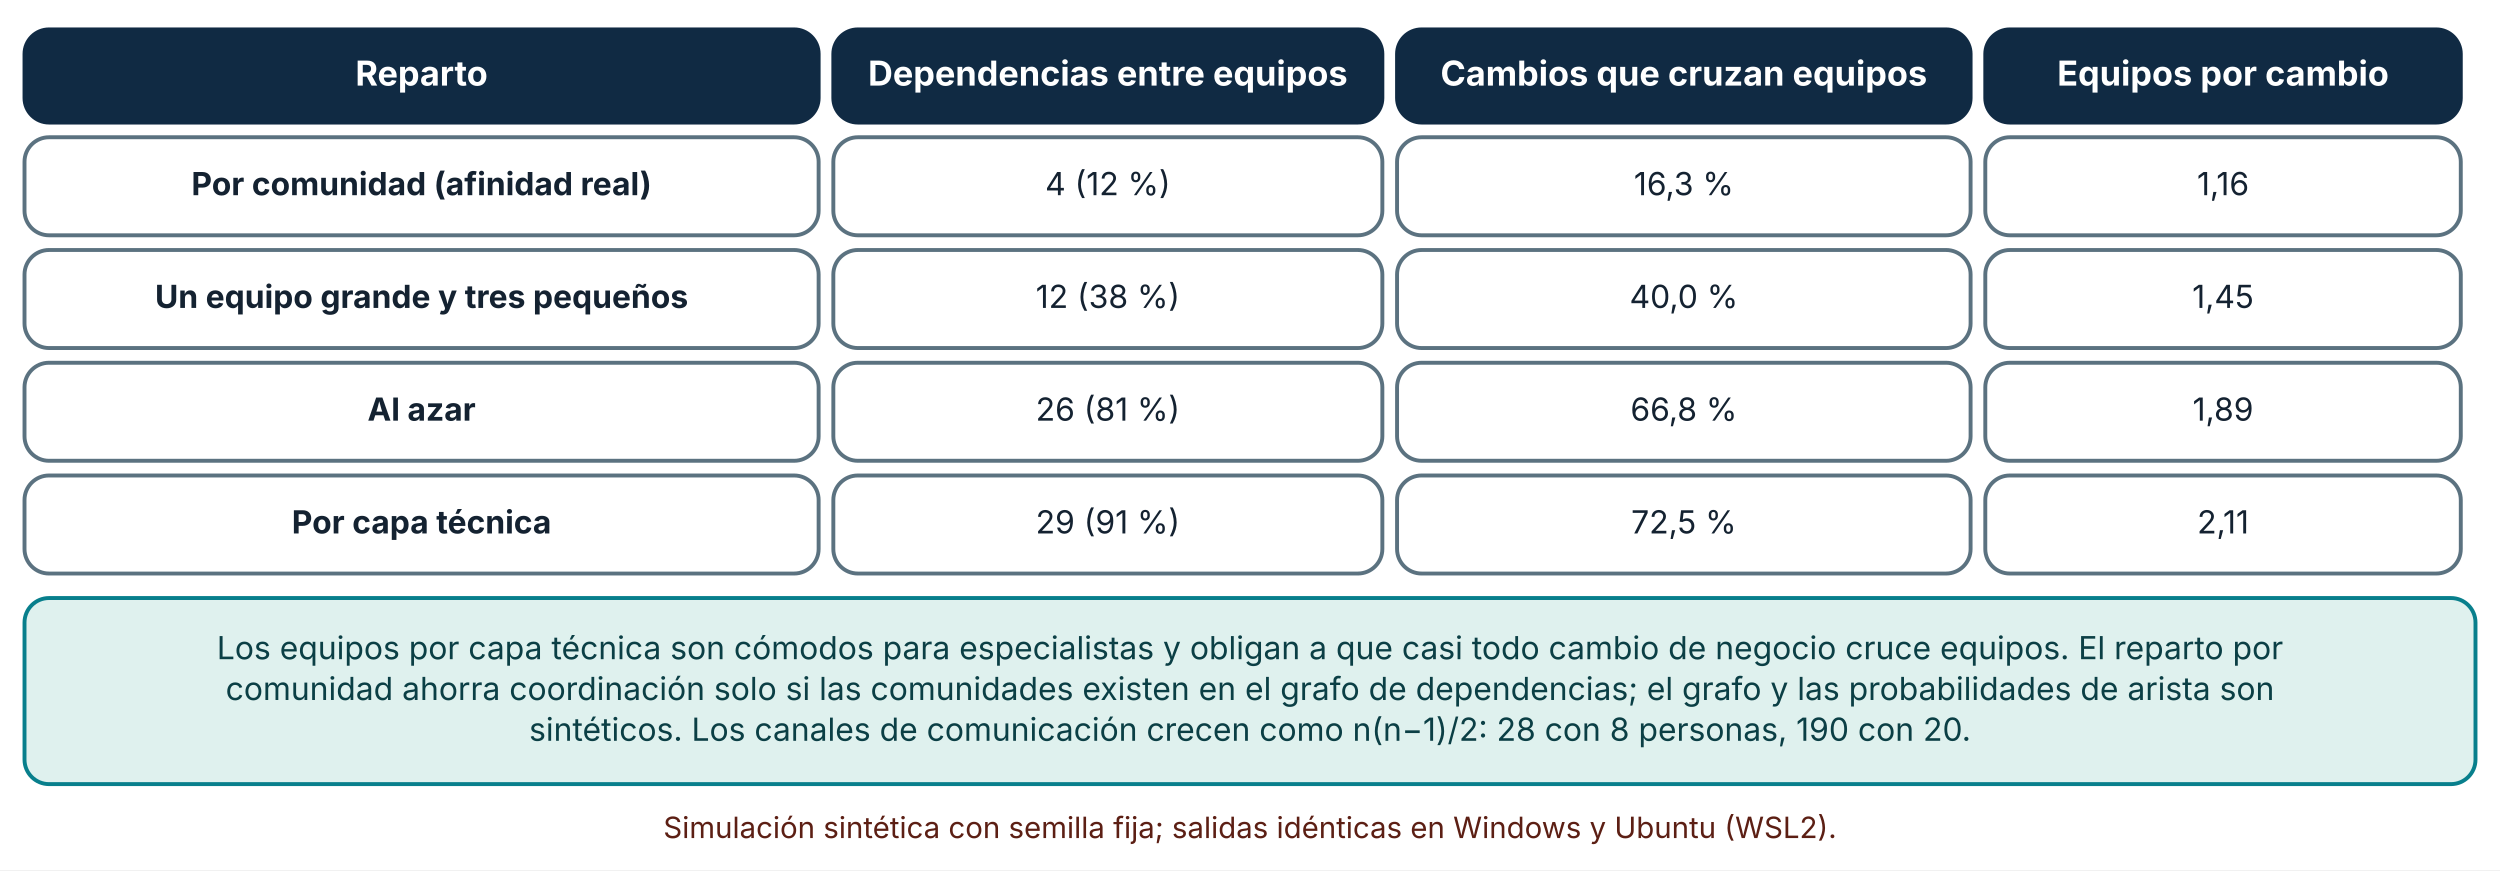
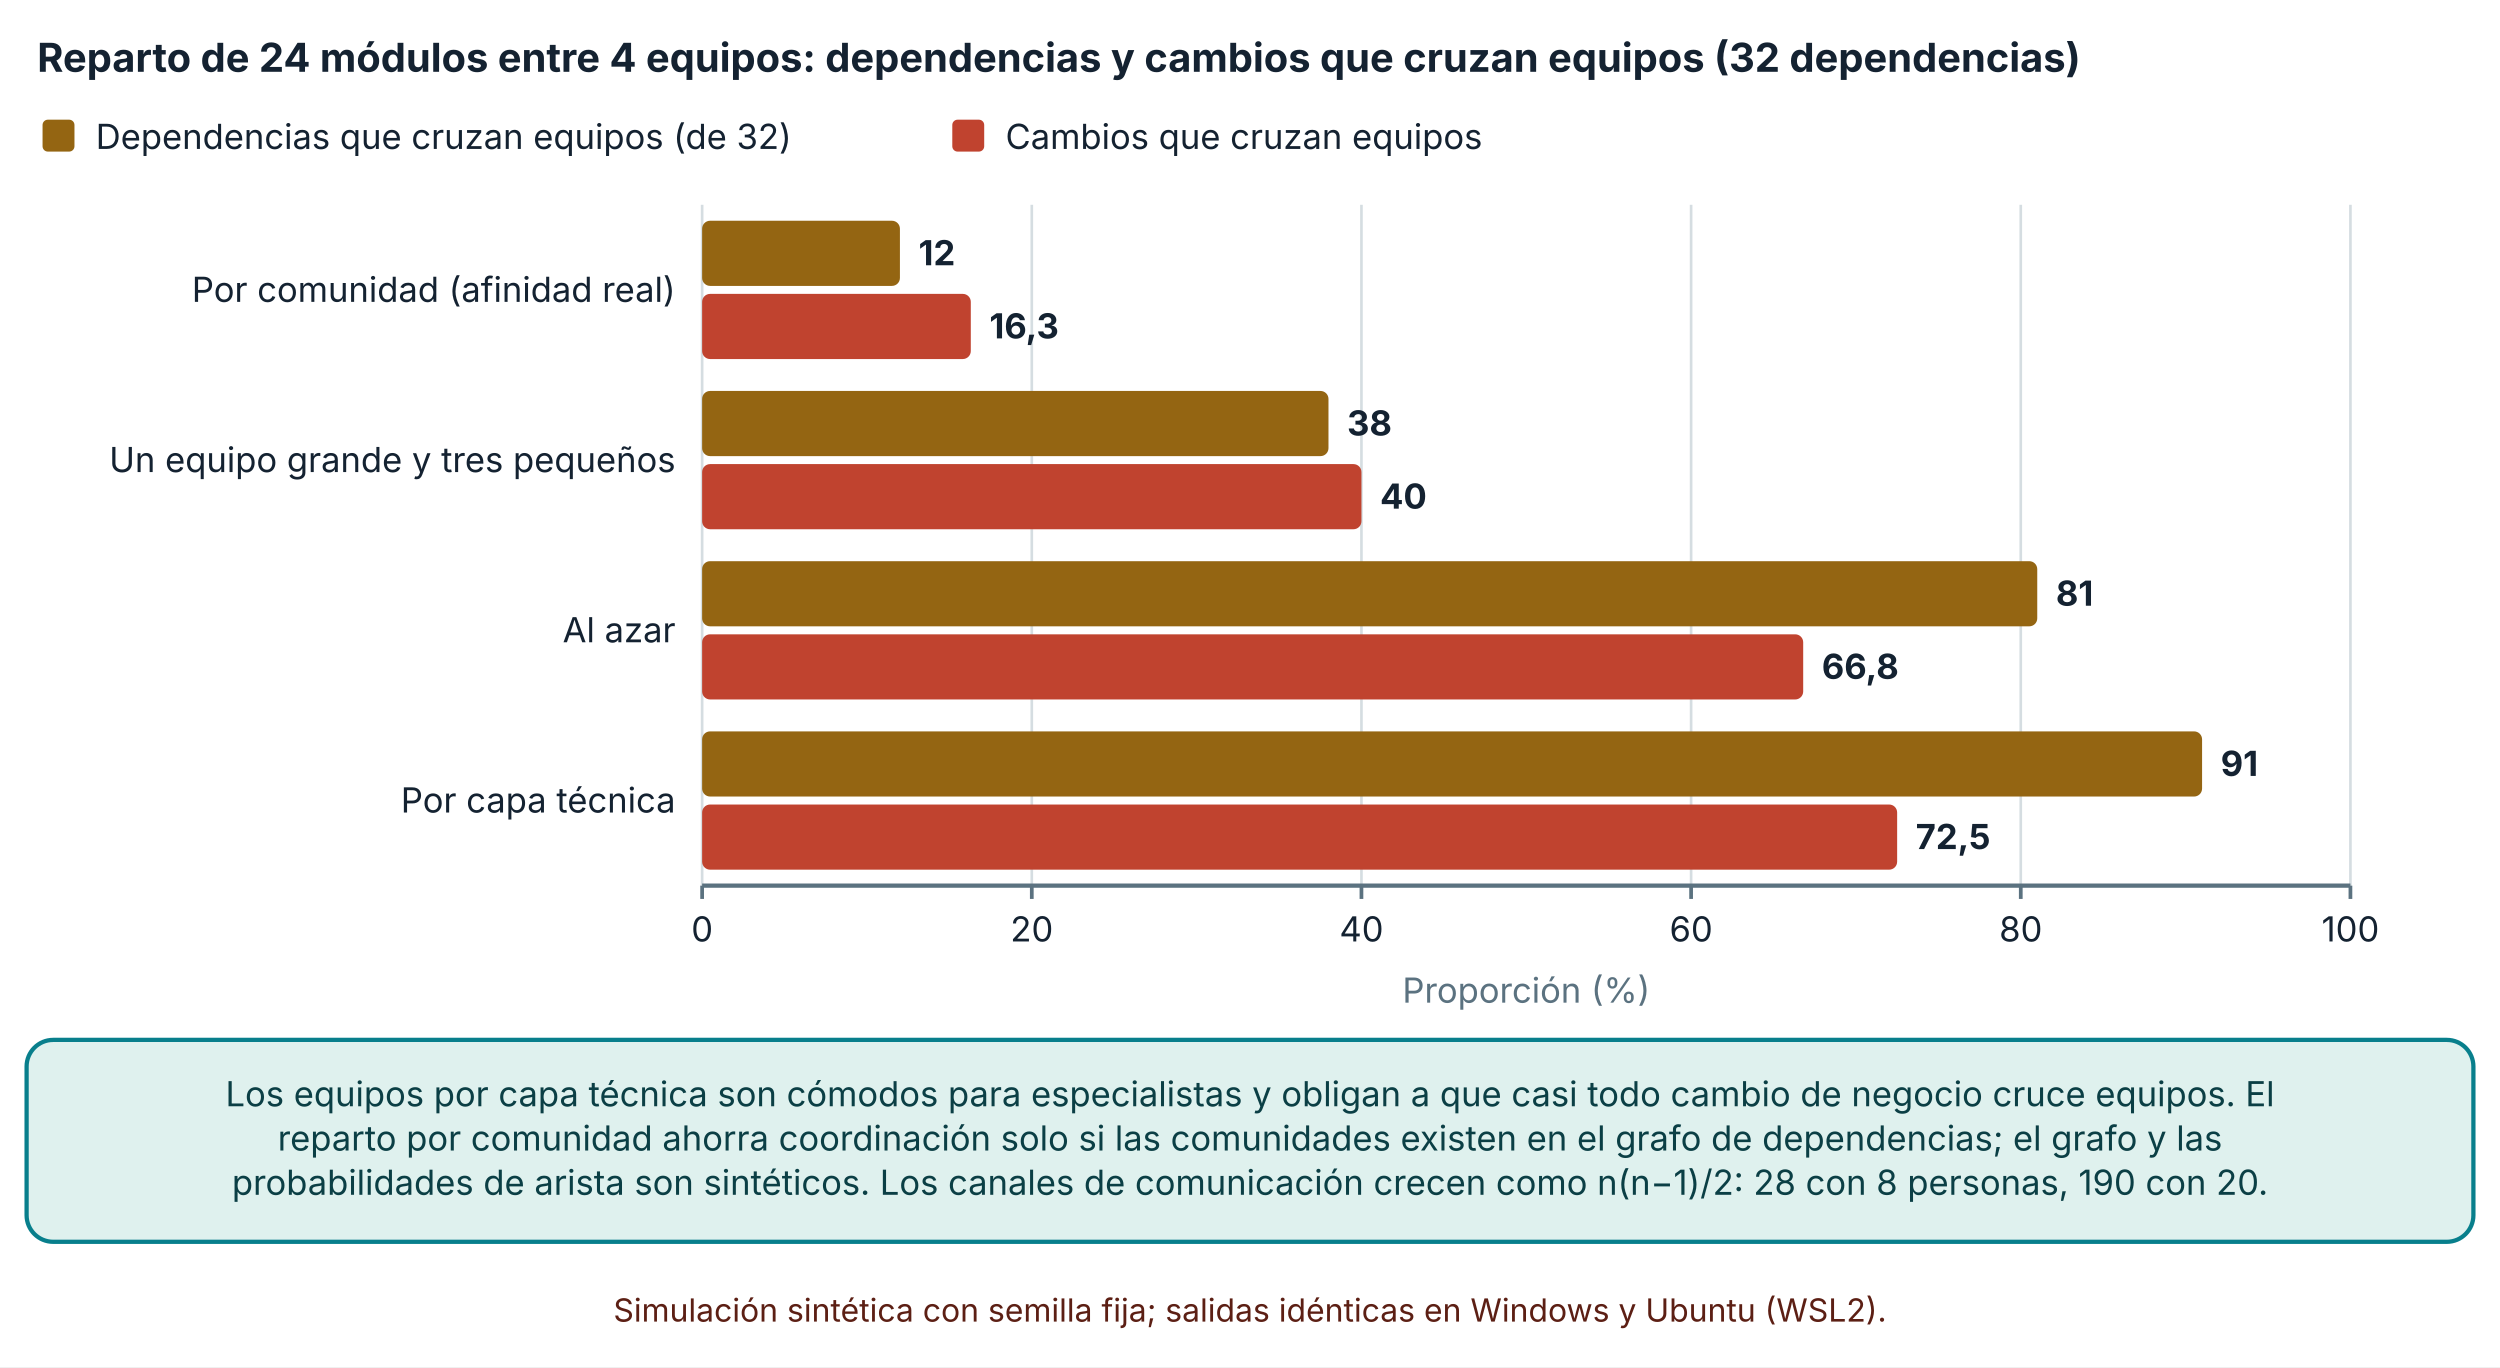
- <svg xmlns="http://www.w3.org/2000/svg" viewBox="0 0 1020 355" width="1020" height="355" role="img" aria-labelledby="t d" font-family="Inter, 'Segoe UI', system-ui, -apple-system, sans-serif">
+ <svg xmlns="http://www.w3.org/2000/svg" viewBox="0 0 940 514" width="940" height="514" role="img" aria-labelledby="t d" font-family="Inter, 'Segoe UI', system-ui, -apple-system, sans-serif">
  <defs>
    <marker id="arrow" viewBox="0 0 10 10" refX="9" refY="5" markerWidth="8" markerHeight="8" orient="auto-start-reverse">
      <path d="M0,0 L10,5 L0,10 z" fill="#32505f" />
    </marker>
    <marker id="arrow-coral" viewBox="0 0 10 10" refX="9" refY="5" markerWidth="8" markerHeight="8" orient="auto-start-reverse">
      <path d="M0,0 L10,5 L0,10 z" fill="#c0432f" />
    </marker>
  </defs>
-   <rect width="1020" height="355" fill="#ffffff" />
-   <rect x="10" y="12" width="324" height="38" rx="10" fill="#102a43" stroke="#102a43" stroke-width="1.6" />
-   <text x="172" y="34.92" font-size="14" text-anchor="middle" font-weight="700" fill="#ffffff">
-     <tspan x="172" dy="0">Reparto</tspan>
+   <rect width="940" height="514" fill="#ffffff" />
+   <text x="14" y="27" font-size="15" text-anchor="start" font-weight="700" fill="#142231">
+     <tspan x="14" dy="0">Reparto de 24 módulos entre 4 equipos: dependencias y cambios que cruzan equipos (32 dependencias)</tspan>
  </text>
-   <rect x="340" y="12" width="224" height="38" rx="10" fill="#102a43" stroke="#102a43" stroke-width="1.6" />
-   <text x="452" y="34.92" font-size="14" text-anchor="middle" font-weight="700" fill="#ffffff">
-     <tspan x="452" dy="0">Dependencias entre equipos</tspan>
+   <rect x="16" y="45" width="12" height="12" rx="2" fill="#946512" />
+   <text x="36" y="56" font-size="13" text-anchor="start" font-weight="400" fill="#142231">
+     <tspan x="36" dy="0">Dependencias que cruzan equipos (de 32)</tspan>
  </text>
-   <rect x="570" y="12" width="234" height="38" rx="10" fill="#102a43" stroke="#102a43" stroke-width="1.6" />
-   <text x="687" y="34.92" font-size="14" text-anchor="middle" font-weight="700" fill="#ffffff">
-     <tspan x="687" dy="0">Cambios que cruzan equipos</tspan>
+   <rect x="358.06" y="45" width="12" height="12" rx="2" fill="#c0432f" />
+   <text x="378.06" y="56" font-size="13" text-anchor="start" font-weight="400" fill="#142231">
+     <tspan x="378.06" dy="0">Cambios que cruzan equipos</tspan>
  </text>
-   <rect x="810" y="12" width="194" height="38" rx="10" fill="#102a43" stroke="#102a43" stroke-width="1.6" />
-   <text x="907" y="34.92" font-size="14" text-anchor="middle" font-weight="700" fill="#ffffff">
-     <tspan x="907" dy="0">Equipos por cambio</tspan>
+   <line x1="264" y1="77" x2="264" y2="333" stroke="#d5dde1" stroke-width="1" />
+   <line x1="264" y1="333" x2="264" y2="338" stroke="#5b7280" stroke-width="1.4" />
+   <text x="264" y="354" font-size="13" text-anchor="middle" font-weight="400" fill="#142231">
+     <tspan x="264" dy="0">0</tspan>
  </text>
-   <rect x="10" y="56" width="324" height="40" rx="10" fill="#ffffff" stroke="#5b7280" stroke-width="1.6" />
-   <text x="172" y="79.64" font-size="13" text-anchor="middle" font-weight="700" fill="#142231">
-     <tspan x="172" dy="0">Por comunidad (afinidad real)</tspan>
+   <line x1="387.952" y1="77" x2="387.952" y2="333" stroke="#d5dde1" stroke-width="1" />
+   <line x1="387.952" y1="333" x2="387.952" y2="338" stroke="#5b7280" stroke-width="1.4" />
+   <text x="387.952" y="354" font-size="13" text-anchor="middle" font-weight="400" fill="#142231">
+     <tspan x="387.952" dy="0">20</tspan>
  </text>
-   <rect x="340" y="56" width="224" height="40" rx="10" fill="#ffffff" stroke="#5b7280" stroke-width="1.6" />
-   <text x="452" y="79.64" font-size="13" text-anchor="middle" font-weight="400" fill="#142231">
-     <tspan x="452" dy="0">4 (12 %)</tspan>
+   <line x1="511.904" y1="77" x2="511.904" y2="333" stroke="#d5dde1" stroke-width="1" />
+   <line x1="511.904" y1="333" x2="511.904" y2="338" stroke="#5b7280" stroke-width="1.4" />
+   <text x="511.904" y="354" font-size="13" text-anchor="middle" font-weight="400" fill="#142231">
+     <tspan x="511.904" dy="0">40</tspan>
  </text>
-   <rect x="570" y="56" width="234" height="40" rx="10" fill="#ffffff" stroke="#5b7280" stroke-width="1.6" />
-   <text x="687" y="79.64" font-size="13" text-anchor="middle" font-weight="400" fill="#142231">
-     <tspan x="687" dy="0">16,3 %</tspan>
+   <line x1="635.856" y1="77" x2="635.856" y2="333" stroke="#d5dde1" stroke-width="1" />
+   <line x1="635.856" y1="333" x2="635.856" y2="338" stroke="#5b7280" stroke-width="1.4" />
+   <text x="635.856" y="354" font-size="13" text-anchor="middle" font-weight="400" fill="#142231">
+     <tspan x="635.856" dy="0">60</tspan>
  </text>
-   <rect x="810" y="56" width="194" height="40" rx="10" fill="#ffffff" stroke="#5b7280" stroke-width="1.6" />
-   <text x="907" y="79.64" font-size="13" text-anchor="middle" font-weight="400" fill="#142231">
-     <tspan x="907" dy="0">1,16</tspan>
+   <line x1="759.808" y1="77" x2="759.808" y2="333" stroke="#d5dde1" stroke-width="1" />
+   <line x1="759.808" y1="333" x2="759.808" y2="338" stroke="#5b7280" stroke-width="1.4" />
+   <text x="759.808" y="354" font-size="13" text-anchor="middle" font-weight="400" fill="#142231">
+     <tspan x="759.808" dy="0">80</tspan>
  </text>
-   <rect x="10" y="102" width="324" height="40" rx="10" fill="#ffffff" stroke="#5b7280" stroke-width="1.6" />
-   <text x="172" y="125.64" font-size="13" text-anchor="middle" font-weight="700" fill="#142231">
-     <tspan x="172" dy="0">Un equipo grande y tres pequeños</tspan>
+   <line x1="883.76" y1="77" x2="883.76" y2="333" stroke="#d5dde1" stroke-width="1" />
+   <line x1="883.76" y1="333" x2="883.76" y2="338" stroke="#5b7280" stroke-width="1.4" />
+   <text x="883.76" y="354" font-size="13" text-anchor="middle" font-weight="400" fill="#142231">
+     <tspan x="883.76" dy="0">100</tspan>
  </text>
-   <rect x="340" y="102" width="224" height="40" rx="10" fill="#ffffff" stroke="#5b7280" stroke-width="1.6" />
-   <text x="452" y="125.64" font-size="13" text-anchor="middle" font-weight="400" fill="#142231">
-     <tspan x="452" dy="0">12 (38 %)</tspan>
+   <line x1="264" y1="333" x2="883.76" y2="333" stroke="#5b7280" stroke-width="1.6" />
+   <text x="254" y="113.5" font-size="13" text-anchor="end" font-weight="400" fill="#142231">
+     <tspan x="254" dy="0">Por comunidad (afinidad real)</tspan>
  </text>
-   <rect x="570" y="102" width="234" height="40" rx="10" fill="#ffffff" stroke="#5b7280" stroke-width="1.6" />
-   <text x="687" y="125.64" font-size="13" text-anchor="middle" font-weight="400" fill="#142231">
-     <tspan x="687" dy="0">40,0 %</tspan>
+   <text x="254" y="177.5" font-size="13" text-anchor="end" font-weight="400" fill="#142231">
+     <tspan x="254" dy="0">Un equipo grande y tres pequeños</tspan>
  </text>
-   <rect x="810" y="102" width="194" height="40" rx="10" fill="#ffffff" stroke="#5b7280" stroke-width="1.6" />
-   <text x="907" y="125.64" font-size="13" text-anchor="middle" font-weight="400" fill="#142231">
-     <tspan x="907" dy="0">1,45</tspan>
+   <text x="254" y="241.5" font-size="13" text-anchor="end" font-weight="400" fill="#142231">
+     <tspan x="254" dy="0">Al azar</tspan>
  </text>
-   <rect x="10" y="148" width="324" height="40" rx="10" fill="#ffffff" stroke="#5b7280" stroke-width="1.6" />
-   <text x="172" y="171.64" font-size="13" text-anchor="middle" font-weight="700" fill="#142231">
-     <tspan x="172" dy="0">Al azar</tspan>
+   <text x="254" y="305.5" font-size="13" text-anchor="end" font-weight="400" fill="#142231">
+     <tspan x="254" dy="0">Por capa técnica</tspan>
  </text>
-   <rect x="340" y="148" width="224" height="40" rx="10" fill="#ffffff" stroke="#5b7280" stroke-width="1.6" />
-   <text x="452" y="171.64" font-size="13" text-anchor="middle" font-weight="400" fill="#142231">
-     <tspan x="452" dy="0">26 (81 %)</tspan>
+   <rect x="264" y="83" width="74.371" height="24.5" rx="3" fill="#946512" />
+   <text x="345.371" y="99.75" font-size="13" text-anchor="start" font-weight="700" fill="#142231">
+     <tspan x="345.371" dy="0">12</tspan>
  </text>
-   <rect x="570" y="148" width="234" height="40" rx="10" fill="#ffffff" stroke="#5b7280" stroke-width="1.6" />
-   <text x="687" y="171.64" font-size="13" text-anchor="middle" font-weight="400" fill="#142231">
-     <tspan x="687" dy="0">66,8 %</tspan>
+   <rect x="264" y="110.5" width="101.021" height="24.5" rx="3" fill="#c0432f" />
+   <text x="372.021" y="127.25" font-size="13" text-anchor="start" font-weight="700" fill="#142231">
+     <tspan x="372.021" dy="0">16,3</tspan>
  </text>
-   <rect x="810" y="148" width="194" height="40" rx="10" fill="#ffffff" stroke="#5b7280" stroke-width="1.6" />
-   <text x="907" y="171.64" font-size="13" text-anchor="middle" font-weight="400" fill="#142231">
-     <tspan x="907" dy="0">1,89</tspan>
+   <rect x="264" y="147" width="235.509" height="24.5" rx="3" fill="#946512" />
+   <text x="506.509" y="163.75" font-size="13" text-anchor="start" font-weight="700" fill="#142231">
+     <tspan x="506.509" dy="0">38</tspan>
  </text>
-   <rect x="10" y="194" width="324" height="40" rx="10" fill="#ffffff" stroke="#5b7280" stroke-width="1.6" />
-   <text x="172" y="217.64" font-size="13" text-anchor="middle" font-weight="700" fill="#142231">
-     <tspan x="172" dy="0">Por capa técnica</tspan>
+   <rect x="264" y="174.5" width="247.904" height="24.5" rx="3" fill="#c0432f" />
+   <text x="518.904" y="191.25" font-size="13" text-anchor="start" font-weight="700" fill="#142231">
+     <tspan x="518.904" dy="0">40</tspan>
  </text>
-   <rect x="340" y="194" width="224" height="40" rx="10" fill="#ffffff" stroke="#5b7280" stroke-width="1.6" />
-   <text x="452" y="217.64" font-size="13" text-anchor="middle" font-weight="400" fill="#142231">
-     <tspan x="452" dy="0">29 (91 %)</tspan>
+   <rect x="264" y="211" width="502.006" height="24.5" rx="3" fill="#946512" />
+   <text x="773.006" y="227.75" font-size="13" text-anchor="start" font-weight="700" fill="#142231">
+     <tspan x="773.006" dy="0">81</tspan>
  </text>
-   <rect x="570" y="194" width="234" height="40" rx="10" fill="#ffffff" stroke="#5b7280" stroke-width="1.6" />
-   <text x="687" y="217.64" font-size="13" text-anchor="middle" font-weight="400" fill="#142231">
-     <tspan x="687" dy="0">72,5 %</tspan>
+   <rect x="264" y="238.5" width="414" height="24.5" rx="3" fill="#c0432f" />
+   <text x="685" y="255.25" font-size="13" text-anchor="start" font-weight="700" fill="#142231">
+     <tspan x="685" dy="0">66,8</tspan>
  </text>
-   <rect x="810" y="194" width="194" height="40" rx="10" fill="#ffffff" stroke="#5b7280" stroke-width="1.6" />
-   <text x="907" y="217.64" font-size="13" text-anchor="middle" font-weight="400" fill="#142231">
-     <tspan x="907" dy="0">2,11</tspan>
+   <rect x="264" y="275" width="563.982" height="24.5" rx="3" fill="#946512" />
+   <text x="834.982" y="291.75" font-size="13" text-anchor="start" font-weight="700" fill="#142231">
+     <tspan x="834.982" dy="0">91</tspan>
  </text>
-   <rect x="10" y="244" width="1000" height="75.92" rx="10" fill="#dff1ee" stroke="#087f8c" stroke-width="1.6" />
-   <text x="510" y="268.96" font-size="13" text-anchor="middle" font-weight="400" fill="#0b3f45">
-     <tspan x="510" dy="0">Los equipos por capa técnica son cómodos para especialistas y obligan a que casi todo cambio de negocio cruce equipos. El reparto por</tspan>
+   <rect x="264" y="302.5" width="449.326" height="24.5" rx="3" fill="#c0432f" />
+   <text x="720.326" y="319.25" font-size="13" text-anchor="start" font-weight="700" fill="#142231">
+     <tspan x="720.326" dy="0">72,5</tspan>
  </text>
-   <text x="510" y="285.6" font-size="13" text-anchor="middle" font-weight="400" fill="#0b3f45">
-     <tspan x="510" dy="0">comunidad ahorra coordinación solo si las comunidades existen en el grafo de dependencias; el grafo y las probabilidades de arista son</tspan>
+   <text x="573.88" y="377" font-size="13" text-anchor="middle" font-weight="400" fill="#5b7280">
+     <tspan x="573.88" dy="0">Proporción (%)</tspan>
  </text>
-   <text x="510" y="302.24" font-size="13" text-anchor="middle" font-weight="400" fill="#0b3f45">
-     <tspan x="510" dy="0">sintéticos. Los canales de comunicación crecen como n(n−1)/2: 28 con 8 personas, 190 con 20.</tspan>
+   <rect x="10" y="391" width="920" height="75.92" rx="10" fill="#dff1ee" stroke="#087f8c" stroke-width="1.6" />
+   <text x="470" y="415.96" font-size="13" text-anchor="middle" font-weight="400" fill="#0b3f45">
+     <tspan x="470" dy="0">Los equipos por capa técnica son cómodos para especialistas y obligan a que casi todo cambio de negocio cruce equipos. El</tspan>
  </text>
-   <text x="510" y="341.92" font-size="12" text-anchor="middle" font-weight="400" fill="#5c1f14">
-     <tspan x="510" dy="0">Simulación sintética con semilla fija; salidas idénticas en Windows y Ubuntu (WSL2).</tspan>
+   <text x="470" y="432.6" font-size="13" text-anchor="middle" font-weight="400" fill="#0b3f45">
+     <tspan x="470" dy="0">reparto por comunidad ahorra coordinación solo si las comunidades existen en el grafo de dependencias; el grafo y las</tspan>
+   </text>
+   <text x="470" y="449.24" font-size="13" text-anchor="middle" font-weight="400" fill="#0b3f45">
+     <tspan x="470" dy="0">probabilidades de arista son sintéticos. Los canales de comunicación crecen como n(n−1)/2: 28 con 8 personas, 190 con 20.</tspan>
+   </text>
+   <text x="470" y="496.92" font-size="12" text-anchor="middle" font-weight="400" fill="#5c1f14">
+     <tspan x="470" dy="0">Simulación sintética con semilla fija; salidas idénticas en Windows y Ubuntu (WSL2).</tspan>
  </text>
</svg>
